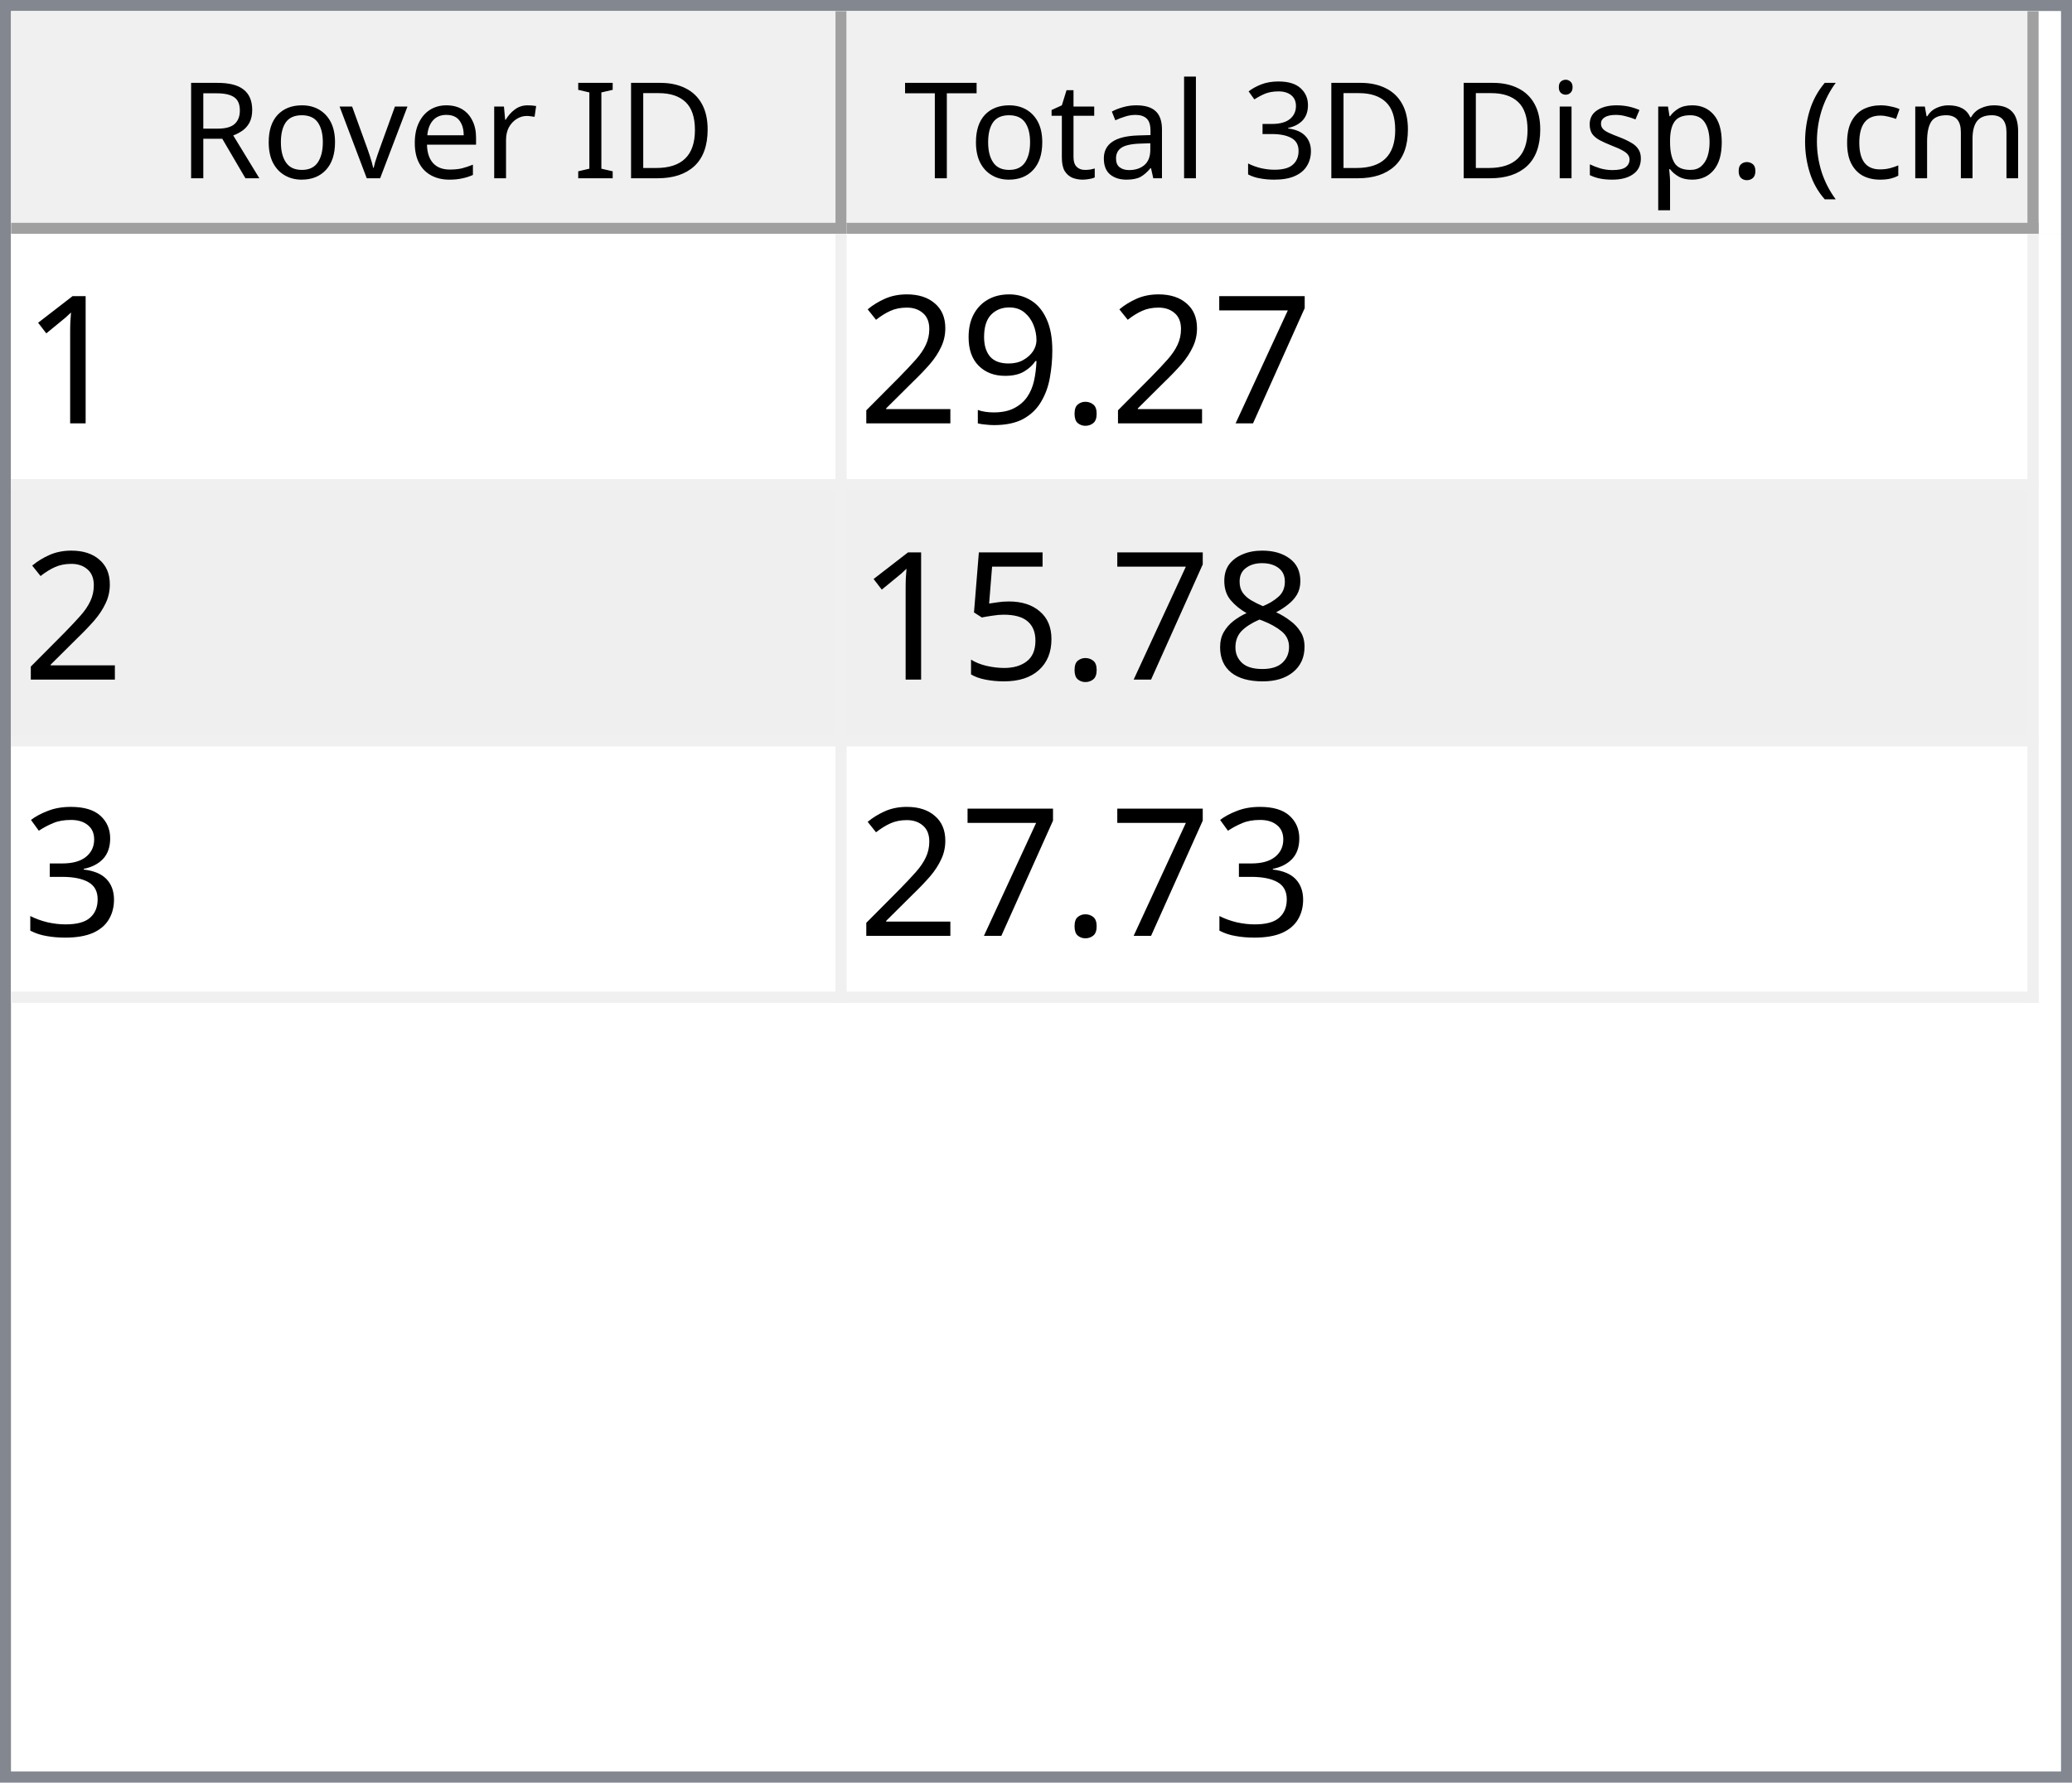
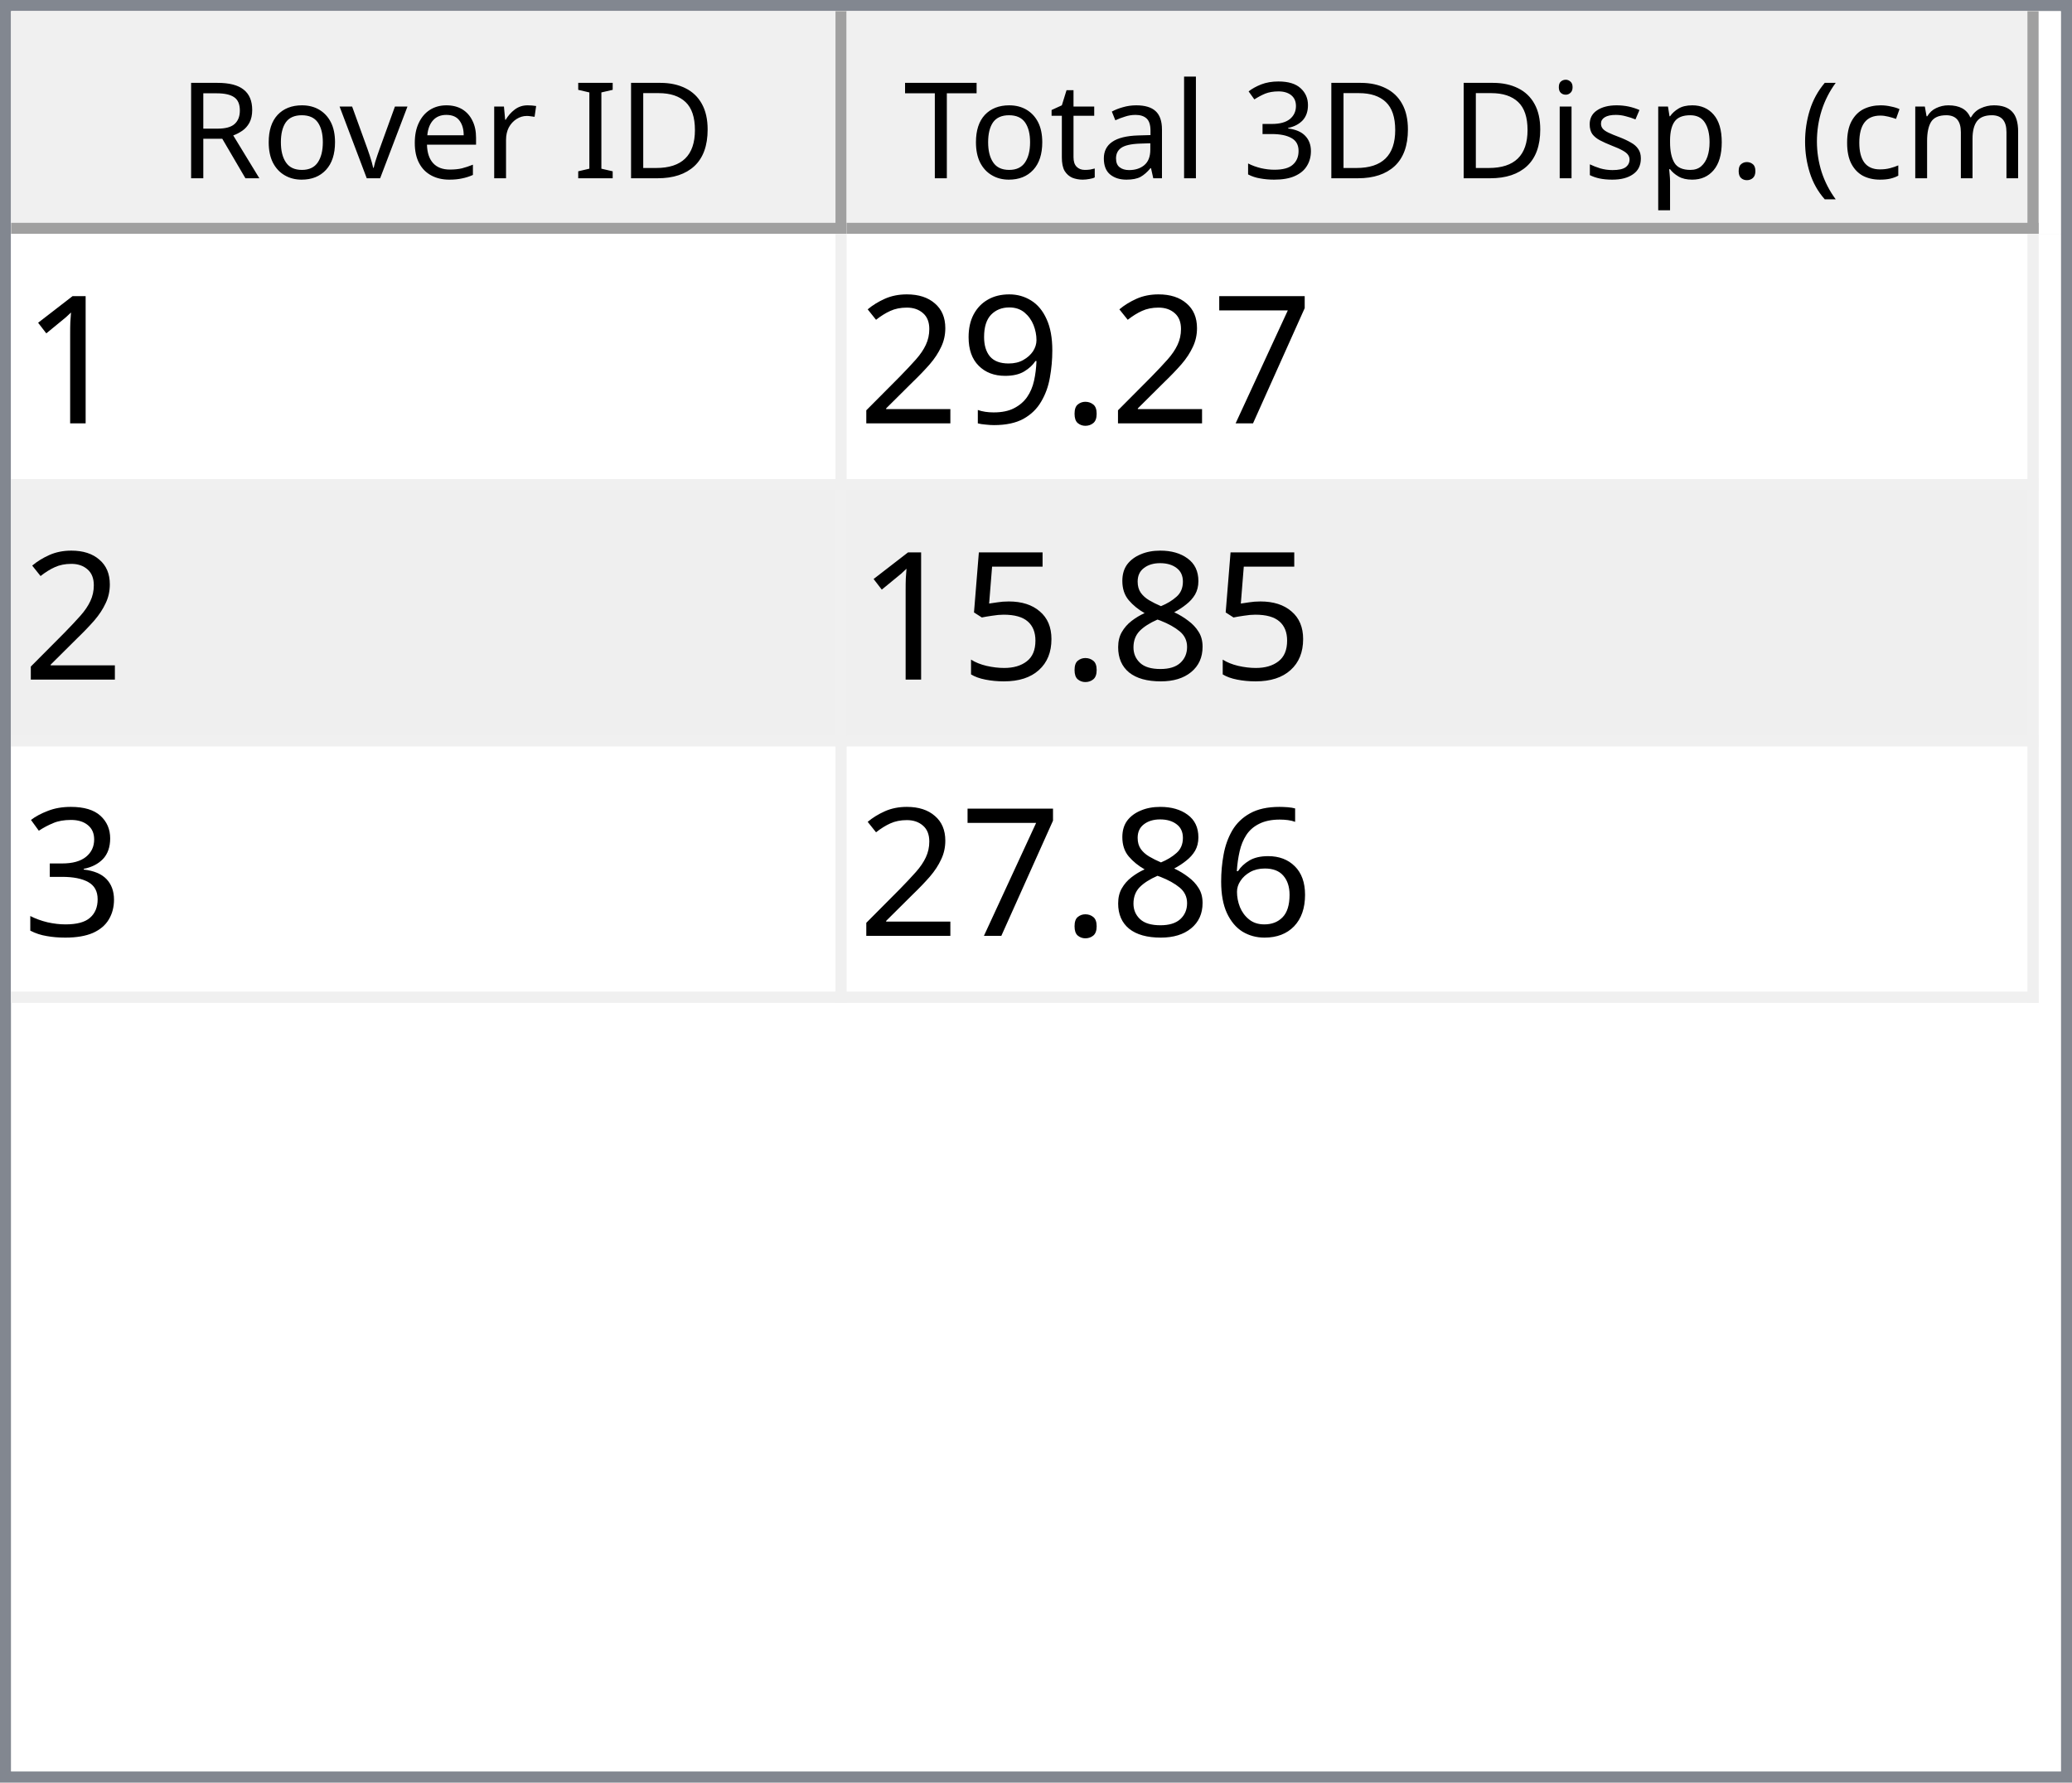
<svg xmlns="http://www.w3.org/2000/svg" style="fill-opacity:1; color-rendering:auto; color-interpolation:auto; text-rendering:auto; stroke:black; stroke-linecap:square; stroke-miterlimit:10; shape-rendering:auto; stroke-opacity:1; fill:black; stroke-dasharray:none; font-weight:normal; stroke-width:1; font-family:'Dialog'; font-style:normal; stroke-linejoin:miter; font-size:12px; stroke-dashoffset:0; image-rendering:auto;" width="186" height="160">
  <defs id="genericDefs" />
  <g>
    <defs id="defs1">
      <clipPath clipPathUnits="userSpaceOnUse" id="clipPath1">
        <path d="M0 0 L186 0 L186 160 L0 160 L0 0 Z" />
      </clipPath>
      <clipPath clipPathUnits="userSpaceOnUse" id="clipPath2">
        <path d="M0 0 L0 160 L186 160 L186 0 Z" />
      </clipPath>
      <clipPath clipPathUnits="userSpaceOnUse" id="clipPath3">
        <path d="M0 0 L0 20 L184 20 L184 0 Z" />
      </clipPath>
      <clipPath clipPathUnits="userSpaceOnUse" id="clipPath4">
        <path d="M0 0 L0 20 L75 20 L75 0 Z" />
      </clipPath>
      <clipPath clipPathUnits="userSpaceOnUse" id="clipPath5">
        <path d="M1 1 L1 19 L74 19 L74 1 Z" />
      </clipPath>
      <clipPath clipPathUnits="userSpaceOnUse" id="clipPath6">
        <path d="M0 0 L0 18 L73 18 L73 0 Z" />
      </clipPath>
      <clipPath clipPathUnits="userSpaceOnUse" id="clipPath7">
        <path d="M-0.5 -0.5 L-0.5 19.5 L74.5 19.5 L74.5 -0.5 Z" />
      </clipPath>
      <clipPath clipPathUnits="userSpaceOnUse" id="clipPath8">
        <path d="M0 0 L0 20 L107 20 L107 0 Z" />
      </clipPath>
      <clipPath clipPathUnits="userSpaceOnUse" id="clipPath9">
        <path d="M1 1 L1 19 L106 19 L106 1 Z" />
      </clipPath>
      <clipPath clipPathUnits="userSpaceOnUse" id="clipPath10">
        <path d="M0 0 L0 18 L105 18 L105 0 Z" />
      </clipPath>
      <clipPath clipPathUnits="userSpaceOnUse" id="clipPath11">
        <path d="M-0.5 -0.5 L-0.5 19.5 L106.5 19.5 L106.5 -0.5 Z" />
      </clipPath>
      <clipPath clipPathUnits="userSpaceOnUse" id="clipPath12">
        <path d="M0 0 L0 138 L184 138 L184 0 Z" />
      </clipPath>
      <clipPath clipPathUnits="userSpaceOnUse" id="clipPath13">
        <path d="M0 0 L0 69 L182 69 L182 0 Z" />
      </clipPath>
      <clipPath clipPathUnits="userSpaceOnUse" id="clipPath14">
        <path d="M-0.5 -0.5 L-0.5 68.5 L181.5 68.5 L181.5 -0.5 Z" />
      </clipPath>
      <clipPath clipPathUnits="userSpaceOnUse" id="clipPath15">
        <path d="M0 0 L0 22 L74 22 L74 0 Z" />
      </clipPath>
      <clipPath clipPathUnits="userSpaceOnUse" id="clipPath16">
        <path d="M0 0 L0 22 L106 22 L106 0 Z" />
      </clipPath>
      <font horiz-adv-x="64.551" id="font1">
        <font-face ascent="107.91" descent="25.098" units-per-em="100" style="font-style:normal; font-family:Segoe UI; font-weight:normal;" />
        <missing-glyph horiz-adv-x="64.551" d="M8.109 0 L8.109 68.266 L56.453 68.266 L56.453 0 L8.109 0 ZM15.328 7.234 L49.219 7.234 L49.219 61.031 L15.328 61.031 L15.328 7.234 Z" />
        <glyph unicode="D" horiz-adv-x="70.117" d="M9.188 0 L9.188 70.016 L28.516 70.016 Q65.531 70.016 65.531 35.891 Q65.531 19.672 55.25 9.836 Q44.969 0 27.734 0 L9.188 0 ZM17.391 62.594 L17.391 7.422 L27.828 7.422 Q41.609 7.422 49.273 14.797 Q56.938 22.172 56.938 35.688 Q56.938 62.594 28.328 62.594 L17.391 62.594 Z" />
        <glyph unicode="I" horiz-adv-x="26.611" d="M17.391 0 L9.188 0 L9.188 70.016 L17.391 70.016 L17.391 0 Z" />
        <glyph unicode=" " horiz-adv-x="27.393" d="" />
        <glyph unicode="r" horiz-adv-x="34.766" d="M34.188 41.891 Q32.078 43.5 28.125 43.5 Q23 43.5 19.555 38.672 Q16.109 33.844 16.109 25.484 L16.109 0 L8.109 0 L8.109 50 L16.109 50 L16.109 39.703 L16.312 39.703 Q18.016 44.969 21.531 47.922 Q25.047 50.875 29.391 50.875 Q32.516 50.875 34.188 50.203 L34.188 41.891 Z" />
        <glyph unicode="e" horiz-adv-x="52.295" d="M48.297 23 L12.984 23 Q13.188 14.656 17.484 10.109 Q21.781 5.562 29.297 5.562 Q37.75 5.562 44.828 11.141 L44.828 3.609 Q38.234 -1.172 27.391 -1.172 Q16.797 -1.172 10.742 5.641 Q4.688 12.453 4.688 24.812 Q4.688 36.469 11.305 43.82 Q17.922 51.172 27.734 51.172 Q37.547 51.172 42.922 44.828 Q48.297 38.484 48.297 27.203 L48.297 23 ZM40.094 29.781 Q40.047 36.719 36.75 40.578 Q33.453 44.438 27.594 44.438 Q21.922 44.438 17.969 40.383 Q14.016 36.328 13.094 29.781 L40.094 29.781 Z" />
        <glyph unicode="v" horiz-adv-x="47.9" d="M47.406 50 L27.484 0 L19.625 0 L0.688 50 L9.469 50 L22.172 13.672 Q23.578 9.672 23.922 6.688 L24.125 6.688 Q24.609 10.453 25.688 13.484 L38.969 50 L47.406 50 Z" />
        <glyph unicode="o" horiz-adv-x="58.594" d="M29 -1.172 Q17.922 -1.172 11.305 5.836 Q4.688 12.844 4.688 24.422 Q4.688 37.016 11.57 44.094 Q18.453 51.172 30.172 51.172 Q41.359 51.172 47.633 44.289 Q53.906 37.406 53.906 25.203 Q53.906 13.234 47.141 6.031 Q40.375 -1.172 29 -1.172 ZM29.594 44.438 Q21.875 44.438 17.383 39.188 Q12.891 33.938 12.891 24.703 Q12.891 15.828 17.43 10.695 Q21.969 5.562 29.594 5.562 Q37.359 5.562 41.531 10.594 Q45.703 15.625 45.703 24.906 Q45.703 34.281 41.531 39.359 Q37.359 44.438 29.594 44.438 Z" />
        <glyph unicode="R" horiz-adv-x="59.814" d="M59.375 0 L49.609 0 L37.891 19.625 Q36.281 22.359 34.766 24.289 Q33.25 26.219 31.664 27.438 Q30.078 28.656 28.25 29.219 Q26.422 29.781 24.125 29.781 L17.391 29.781 L17.391 0 L9.188 0 L9.188 70.016 L30.078 70.016 Q34.672 70.016 38.555 68.867 Q42.438 67.719 45.289 65.375 Q48.141 63.031 49.758 59.547 Q51.375 56.062 51.375 51.375 Q51.375 47.703 50.273 44.656 Q49.172 41.609 47.148 39.211 Q45.125 36.812 42.266 35.133 Q39.406 33.453 35.844 32.516 L35.844 32.328 Q37.594 31.547 38.891 30.547 Q40.188 29.547 41.359 28.18 Q42.531 26.812 43.68 25.078 Q44.828 23.344 46.234 21.047 L59.375 0 ZM17.391 62.594 L17.391 37.203 L28.516 37.203 Q31.594 37.203 34.203 38.133 Q36.812 39.062 38.719 40.797 Q40.625 42.531 41.703 45.047 Q42.781 47.562 42.781 50.688 Q42.781 56.297 39.141 59.445 Q35.5 62.594 28.609 62.594 L17.391 62.594 Z" />
        <glyph unicode=")" horiz-adv-x="30.176" d="M8.297 -15.922 L1.172 -15.922 Q16.406 2.344 16.406 26.812 Q16.406 51.469 1.078 70.016 L8.297 70.016 Q23.531 52.156 23.531 26.703 Q23.531 1.375 8.297 -15.922 Z" />
        <glyph unicode="m" horiz-adv-x="86.133" d="M79.109 0 L71.094 0 L71.094 28.719 Q71.094 37.016 68.531 40.727 Q65.969 44.438 59.906 44.438 Q54.781 44.438 51.195 39.75 Q47.609 35.062 47.609 28.516 L47.609 0 L39.594 0 L39.594 29.688 Q39.594 44.438 28.219 44.438 Q22.953 44.438 19.531 40.016 Q16.109 35.594 16.109 28.516 L16.109 0 L8.109 0 L8.109 50 L16.109 50 L16.109 42.094 L16.312 42.094 Q21.625 51.172 31.844 51.172 Q36.969 51.172 40.773 48.312 Q44.578 45.453 46 40.828 Q51.562 51.172 62.594 51.172 Q79.109 51.172 79.109 30.812 L79.109 0 Z" />
        <glyph unicode="c" horiz-adv-x="46.191" d="M42.188 2.297 Q36.422 -1.172 28.516 -1.172 Q17.828 -1.172 11.258 5.789 Q4.688 12.75 4.688 23.828 Q4.688 36.188 11.766 43.68 Q18.844 51.172 30.672 51.172 Q37.25 51.172 42.281 48.734 L42.281 40.531 Q36.719 44.438 30.375 44.438 Q22.703 44.438 17.797 38.945 Q12.891 33.453 12.891 24.516 Q12.891 15.719 17.508 10.641 Q22.125 5.562 29.891 5.562 Q36.422 5.562 42.188 9.906 L42.188 2.297 Z" />
        <glyph unicode="(" horiz-adv-x="30.176" d="M29.109 -15.922 L21.969 -15.922 Q6.844 1.375 6.844 26.703 Q6.844 52.156 21.969 70.016 L29.203 70.016 Q13.875 51.469 13.875 26.812 Q13.875 2.344 29.109 -15.922 Z" />
        <glyph unicode="." horiz-adv-x="21.68" d="M10.891 -1.078 Q8.641 -1.078 7.055 0.539 Q5.469 2.156 5.469 4.391 Q5.469 6.641 7.055 8.273 Q8.641 9.906 10.891 9.906 Q13.188 9.906 14.797 8.273 Q16.406 6.641 16.406 4.391 Q16.406 2.156 14.797 0.539 Q13.188 -1.078 10.891 -1.078 Z" />
        <glyph unicode="p" horiz-adv-x="58.789" d="M16.312 7.234 L16.109 7.234 L16.109 -23 L8.109 -23 L8.109 50 L16.109 50 L16.109 41.219 L16.312 41.219 Q22.219 51.172 33.594 51.172 Q43.266 51.172 48.688 44.461 Q54.109 37.75 54.109 26.469 Q54.109 13.922 48 6.375 Q41.891 -1.172 31.297 -1.172 Q21.578 -1.172 16.312 7.234 ZM16.109 27.391 L16.109 20.406 Q16.109 14.203 20.141 9.883 Q24.172 5.562 30.375 5.562 Q37.641 5.562 41.773 11.133 Q45.906 16.703 45.906 26.609 Q45.906 34.969 42.047 39.703 Q38.188 44.438 31.594 44.438 Q24.609 44.438 20.359 39.578 Q16.109 34.719 16.109 27.391 Z" />
        <glyph unicode="s" horiz-adv-x="42.432" d="M5.078 1.812 L5.078 10.406 Q11.625 5.562 19.484 5.562 Q30.031 5.562 30.031 12.594 Q30.031 14.594 29.125 15.992 Q28.219 17.391 26.68 18.461 Q25.141 19.531 23.07 20.383 Q21 21.234 18.609 22.172 Q15.281 23.484 12.766 24.828 Q10.25 26.172 8.57 27.859 Q6.891 29.547 6.031 31.695 Q5.172 33.844 5.172 36.719 Q5.172 40.234 6.789 42.945 Q8.406 45.656 11.086 47.484 Q13.766 49.312 17.211 50.242 Q20.656 51.172 24.312 51.172 Q30.812 51.172 35.938 48.922 L35.938 40.828 Q30.422 44.438 23.25 44.438 Q21 44.438 19.195 43.922 Q17.391 43.406 16.094 42.477 Q14.797 41.547 14.086 40.258 Q13.375 38.969 13.375 37.406 Q13.375 35.453 14.086 34.133 Q14.797 32.812 16.164 31.789 Q17.531 30.766 19.484 29.938 Q21.438 29.109 23.922 28.125 Q27.25 26.859 29.883 25.516 Q32.516 24.172 34.375 22.484 Q36.234 20.797 37.234 18.602 Q38.234 16.406 38.234 13.375 Q38.234 9.672 36.602 6.938 Q34.969 4.203 32.234 2.398 Q29.5 0.594 25.93 -0.289 Q22.359 -1.172 18.453 -1.172 Q10.75 -1.172 5.078 1.812 Z" />
        <glyph unicode="i" horiz-adv-x="24.219" d="M12.203 62.703 Q10.062 62.703 8.547 64.164 Q7.031 65.625 7.031 67.875 Q7.031 70.125 8.547 71.609 Q10.062 73.094 12.203 73.094 Q14.406 73.094 15.945 71.609 Q17.484 70.125 17.484 67.875 Q17.484 65.719 15.945 64.211 Q14.406 62.703 12.203 62.703 ZM16.109 0 L8.109 0 L8.109 50 L16.109 50 L16.109 0 Z" />
        <glyph unicode="3" horiz-adv-x="53.906" d="M46.531 19.828 Q46.531 15.094 44.75 11.211 Q42.969 7.328 39.719 4.57 Q36.469 1.812 31.93 0.297 Q27.391 -1.219 21.922 -1.219 Q11.922 -1.219 6 2.594 L6 11.188 Q13.094 5.609 22.219 5.609 Q25.875 5.609 28.828 6.539 Q31.781 7.469 33.906 9.227 Q36.031 10.984 37.18 13.477 Q38.328 15.969 38.328 19.094 Q38.328 32.812 18.797 32.812 L12.984 32.812 L12.984 39.594 L18.5 39.594 Q35.797 39.594 35.797 52.484 Q35.797 64.406 22.609 64.406 Q15.188 64.406 8.688 59.422 L8.688 67.188 Q15.375 71.188 24.609 71.188 Q29 71.188 32.57 69.969 Q36.141 68.75 38.68 66.555 Q41.219 64.359 42.609 61.281 Q44 58.203 44 54.5 Q44 40.672 30.031 36.719 L30.031 36.531 Q33.594 36.141 36.625 34.797 Q39.656 33.453 41.852 31.305 Q44.047 29.156 45.289 26.25 Q46.531 23.344 46.531 19.828 Z" />
        <glyph unicode="l" horiz-adv-x="24.219" d="M16.109 0 L8.109 0 L8.109 74.031 L16.109 74.031 L16.109 0 Z" />
        <glyph unicode="a" horiz-adv-x="50.879" d="M43.891 0 L35.891 0 L35.891 7.812 L35.688 7.812 Q30.469 -1.172 20.312 -1.172 Q12.844 -1.172 8.617 2.781 Q4.391 6.734 4.391 13.281 Q4.391 27.297 20.906 29.594 L35.891 31.688 Q35.891 44.438 25.594 44.438 Q16.547 44.438 9.281 38.281 L9.281 46.484 Q16.656 51.172 26.266 51.172 Q43.891 51.172 43.891 32.516 L43.891 0 ZM35.891 25.297 L23.828 23.641 Q18.266 22.859 15.43 20.875 Q12.594 18.891 12.594 13.875 Q12.594 10.203 15.211 7.883 Q17.828 5.562 22.172 5.562 Q28.125 5.562 32.008 9.742 Q35.891 13.922 35.891 20.312 L35.891 25.297 Z" />
        <glyph unicode="t" horiz-adv-x="33.887" d="M31.297 0.484 Q28.469 -1.078 23.828 -1.078 Q10.688 -1.078 10.688 13.578 L10.688 43.172 L2.094 43.172 L2.094 50 L10.688 50 L10.688 62.203 L18.703 64.797 L18.703 50 L31.297 50 L31.297 43.172 L18.703 43.172 L18.703 14.984 Q18.703 9.969 20.414 7.82 Q22.125 5.672 26.078 5.672 Q29.109 5.672 31.297 7.328 L31.297 0.484 Z" />
        <glyph unicode="T" horiz-adv-x="52.393" d="M50.594 62.594 L30.375 62.594 L30.375 0 L22.172 0 L22.172 62.594 L2 62.594 L2 70.016 L50.594 70.016 L50.594 62.594 Z" />
      </font>
      <font horiz-adv-x="75.0" id="font2">
        <font-face ascent="100.537" descent="21.973" units-per-em="100" style="font-style:normal; font-family:sans-serif; font-weight:normal;" />
        <missing-glyph horiz-adv-x="75.0" d="M12.5 0 L12.5 62.5 L62.5 62.5 L62.5 0 L12.5 0 ZM14.062 1.562 L60.938 1.562 L60.938 60.938 L14.062 60.938 L14.062 1.562 Z" />
        <glyph unicode="1" horiz-adv-x="55.615" d="M37.25 0 L28.469 0 L28.469 56 Q25.297 52.984 20.141 49.953 Q14.984 46.922 10.891 45.406 L10.891 53.906 Q18.266 57.375 23.781 62.305 Q29.297 67.234 31.594 71.875 L37.25 71.875 L37.25 0 Z" />
        <glyph unicode="7" horiz-adv-x="55.615" d="M4.734 62.203 L4.734 70.656 L51.078 70.656 L51.078 63.812 Q44.234 56.547 37.523 44.484 Q30.812 32.422 27.156 19.672 Q24.516 10.688 23.781 0 L14.75 0 Q14.891 8.453 18.062 20.414 Q21.234 32.375 27.172 43.484 Q33.109 54.594 39.797 62.203 L4.734 62.203 Z" />
        <glyph unicode="." horiz-adv-x="27.783" d="M9.078 0 L9.078 10.016 L19.094 10.016 L19.094 0 L9.078 0 Z" />
        <glyph unicode="9" horiz-adv-x="55.615" d="M5.469 16.547 L13.922 17.328 Q14.984 11.375 18.016 8.688 Q21.047 6 25.781 6 Q29.828 6 32.883 7.859 Q35.938 9.719 37.891 12.82 Q39.844 15.922 41.164 21.195 Q42.484 26.469 42.484 31.938 Q42.484 32.516 42.438 33.688 Q39.797 29.5 35.234 26.883 Q30.672 24.266 25.344 24.266 Q16.453 24.266 10.305 30.711 Q4.156 37.156 4.156 47.703 Q4.156 58.594 10.578 65.234 Q17 71.875 26.656 71.875 Q33.641 71.875 39.43 68.117 Q45.219 64.359 48.219 57.398 Q51.219 50.438 51.219 37.25 Q51.219 23.531 48.242 15.406 Q45.266 7.281 39.383 3.031 Q33.5 -1.219 25.594 -1.219 Q17.188 -1.219 11.867 3.445 Q6.547 8.109 5.469 16.547 ZM41.453 48.141 Q41.453 55.719 37.43 60.156 Q33.406 64.594 27.734 64.594 Q21.875 64.594 17.531 59.812 Q13.188 55.031 13.188 47.406 Q13.188 40.578 17.312 36.305 Q21.438 32.031 27.484 32.031 Q33.594 32.031 37.523 36.305 Q41.453 40.578 41.453 48.141 Z" />
        <glyph unicode="2" horiz-adv-x="55.615" d="M50.344 8.453 L50.344 0 L3.031 0 Q2.938 3.172 4.047 6.109 Q5.859 10.938 9.836 15.625 Q13.812 20.312 21.344 26.469 Q33.016 36.031 37.117 41.625 Q41.219 47.219 41.219 52.203 Q41.219 57.422 37.477 61.008 Q33.734 64.594 27.734 64.594 Q21.391 64.594 17.578 60.789 Q13.766 56.984 13.719 50.25 L4.688 51.172 Q5.609 61.281 11.664 66.578 Q17.719 71.875 27.938 71.875 Q38.234 71.875 44.242 66.164 Q50.25 60.453 50.25 52 Q50.25 47.703 48.492 43.555 Q46.734 39.406 42.656 34.812 Q38.578 30.219 29.109 22.219 Q21.188 15.578 18.945 13.211 Q16.703 10.844 15.234 8.453 L50.344 8.453 Z" />
        <glyph unicode="8" horiz-adv-x="55.615" d="M17.672 38.812 Q12.203 40.828 9.57 44.539 Q6.938 48.25 6.938 53.422 Q6.938 61.234 12.555 66.555 Q18.172 71.875 27.484 71.875 Q36.859 71.875 42.578 66.43 Q48.297 60.984 48.297 53.172 Q48.297 48.188 45.68 44.508 Q43.062 40.828 37.75 38.812 Q44.344 36.672 47.781 31.883 Q51.219 27.094 51.219 20.453 Q51.219 11.281 44.727 5.031 Q38.234 -1.219 27.641 -1.219 Q17.047 -1.219 10.547 5.055 Q4.047 11.328 4.047 20.703 Q4.047 27.688 7.594 32.398 Q11.141 37.109 17.672 38.812 ZM15.922 53.719 Q15.922 48.641 19.195 45.414 Q22.469 42.188 27.688 42.188 Q32.766 42.188 36.016 45.383 Q39.266 48.578 39.266 53.219 Q39.266 58.062 35.914 61.359 Q32.562 64.656 27.594 64.656 Q22.562 64.656 19.242 61.43 Q15.922 58.203 15.922 53.719 ZM13.094 20.656 Q13.094 16.891 14.875 13.375 Q16.656 9.859 20.172 7.93 Q23.688 6 27.734 6 Q34.031 6 38.133 10.055 Q42.234 14.109 42.234 20.359 Q42.234 26.703 38.016 30.859 Q33.797 35.016 27.438 35.016 Q21.234 35.016 17.164 30.914 Q13.094 26.812 13.094 20.656 Z" />
        <glyph unicode="5" horiz-adv-x="55.615" d="M4.156 18.75 L13.375 19.531 Q14.406 12.797 18.141 9.398 Q21.875 6 27.156 6 Q33.5 6 37.891 10.789 Q42.281 15.578 42.281 23.484 Q42.281 31 38.062 35.352 Q33.844 39.703 27 39.703 Q22.75 39.703 19.336 37.773 Q15.922 35.844 13.969 32.766 L5.719 33.844 L12.641 70.609 L48.25 70.609 L48.25 62.203 L19.672 62.203 L15.828 42.969 Q22.266 47.469 29.344 47.469 Q38.719 47.469 45.164 40.969 Q51.609 34.469 51.609 24.266 Q51.609 14.547 45.953 7.469 Q39.062 -1.219 27.156 -1.219 Q17.391 -1.219 11.211 4.25 Q5.031 9.719 4.156 18.75 Z" />
        <glyph unicode="3" horiz-adv-x="55.615" d="M4.203 18.891 L12.984 20.062 Q14.5 12.594 18.141 9.297 Q21.781 6 27 6 Q33.203 6 37.477 10.297 Q41.75 14.594 41.75 20.953 Q41.75 27 37.797 30.93 Q33.844 34.859 27.734 34.859 Q25.25 34.859 21.531 33.891 L22.516 41.609 Q23.391 41.5 23.922 41.5 Q29.547 41.5 34.039 44.43 Q38.531 47.359 38.531 53.469 Q38.531 58.297 35.258 61.477 Q31.984 64.656 26.812 64.656 Q21.688 64.656 18.266 61.43 Q14.844 58.203 13.875 51.766 L5.078 53.328 Q6.688 62.156 12.398 67.016 Q18.109 71.875 26.609 71.875 Q32.469 71.875 37.398 69.359 Q42.328 66.844 44.945 62.5 Q47.562 58.156 47.562 53.266 Q47.562 48.641 45.07 44.828 Q42.578 41.016 37.703 38.766 Q44.047 37.312 47.562 32.695 Q51.078 28.078 51.078 21.141 Q51.078 11.766 44.242 5.25 Q37.406 -1.266 26.953 -1.266 Q17.531 -1.266 11.305 4.352 Q5.078 9.969 4.203 18.891 Z" />
+         <glyph unicode="6" horiz-adv-x="55.615" d="M49.75 54.047 L41.016 53.375 Q39.844 58.547 37.703 60.891 Q34.125 64.656 28.906 64.656 Q24.703 64.656 21.531 62.312 Q17.391 59.281 14.992 53.469 Q12.594 47.656 12.5 36.922 Q15.672 41.75 20.266 44.094 Q24.859 46.438 29.891 46.438 Q38.672 46.438 44.852 39.969 Q51.031 33.5 51.031 23.25 Q51.031 16.5 48.125 10.719 Q45.219 4.938 40.141 1.859 Q35.062 -1.219 28.609 -1.219 Q17.625 -1.219 10.695 6.859 Q3.766 14.938 3.766 33.5 Q3.766 54.25 11.422 63.672 Q18.109 71.875 29.438 71.875 Q37.891 71.875 43.289 67.141 Q48.688 62.406 49.75 54.047 ZM13.875 23.188 Q13.875 18.656 15.797 14.508 Q17.719 10.359 21.188 8.18 Q24.656 6 28.469 6 Q34.031 6 38.039 10.492 Q42.047 14.984 42.047 22.703 Q42.047 30.125 38.086 34.398 Q34.125 38.672 28.125 38.672 Q22.172 38.672 18.023 34.398 Q13.875 30.125 13.875 23.188 Z" />
      </font>
    </defs>
    <g style="fill:white; stroke:white;">
      <rect x="0" y="0" width="186" style="clip-path:url(#clipPath1); stroke:none;" height="160" />
    </g>
    <g style="fill:white; text-rendering:optimizeSpeed; color-rendering:optimizeSpeed; image-rendering:optimizeSpeed; shape-rendering:crispEdges; stroke:white; color-interpolation:sRGB;">
      <rect x="0" width="186" height="160" y="0" style="stroke:none;" />
      <path style="stroke:none;" d="M0 160 L186 160 L186 0 L0 0 Z" />
    </g>
    <g style="fill:rgb(240,240,240); font-family:'Segoe UI'; stroke:rgb(240,240,240);">
      <rect x="0" y="0" width="186" style="clip-path:url(#clipPath2); stroke:none;" height="160" />
    </g>
    <g style="fill:rgb(130,135,144); font-family:'Segoe UI'; stroke:rgb(130,135,144);">
      <path d="M0 0 L186 0 L186 160 L0 160 L0 0 ZM1 1 L185 1 L185 159 L1 159 L1 1 Z" style="fill-rule:evenodd; clip-path:url(#clipPath2); stroke:none;" />
    </g>
    <g style="fill:white; font-family:'Segoe UI'; stroke:white;" transform="translate(1,1)">
      <rect x="0" y="0" width="184" style="clip-path:url(#clipPath3); stroke:none;" height="20" />
    </g>
    <g style="fill:rgb(240,240,240); font-family:'Segoe UI'; stroke:rgb(240,240,240);" transform="translate(1,1)">
      <rect x="0" y="0" width="75" style="clip-path:url(#clipPath4); stroke:none;" height="20" />
    </g>
    <g style="font-family:'Segoe UI';" transform="translate(2,2)">
      <text x="14" xml:space="preserve" y="14" style="clip-path:url(#clipPath6); stroke:none;">Rover ID</text>
    </g>
    <g style="fill:rgb(160,160,160); font-family:'Segoe UI'; stroke:rgb(160,160,160); stroke-linejoin:bevel;" transform="translate(1.5,1.5)">
      <line x1="74" x2="74" y1="0" style="fill:none; clip-path:url(#clipPath7);" y2="19" />
    </g>
    <g style="fill:rgb(160,160,160); font-family:'Segoe UI'; stroke:rgb(160,160,160); stroke-linejoin:bevel;" transform="matrix(1,0,0,1,1,1) translate(0.5,0.5)">
      <line x1="0" x2="74" y1="19" style="fill:none; clip-path:url(#clipPath7);" y2="19" />
    </g>
    <g style="fill:rgb(240,240,240); font-family:'Segoe UI'; stroke:rgb(240,240,240);" transform="translate(76,1)">
      <rect x="0" y="0" width="107" style="clip-path:url(#clipPath8); stroke:none;" height="20" />
    </g>
    <g style="font-family:'Segoe UI';" transform="translate(77,2)">
      <text x="1" xml:space="preserve" y="14" style="clip-path:url(#clipPath10); stroke:none;"> Total 3D Disp. (cm)</text>
    </g>
    <g style="fill:rgb(160,160,160); font-family:'Segoe UI'; stroke:rgb(160,160,160); stroke-linejoin:bevel;" transform="translate(76.5,1.5)">
      <line x1="106" x2="106" y1="0" style="fill:none; clip-path:url(#clipPath11);" y2="19" />
    </g>
    <g style="fill:rgb(160,160,160); font-family:'Segoe UI'; stroke:rgb(160,160,160); stroke-linejoin:bevel;" transform="matrix(1,0,0,1,76,1) translate(0.5,0.5)">
      <line x1="0" x2="106" y1="19" style="fill:none; clip-path:url(#clipPath11);" y2="19" />
    </g>
    <g style="fill:white; font-family:'Segoe UI'; stroke:white;" transform="translate(1,21)">
      <rect x="0" y="0" width="184" style="clip-path:url(#clipPath12); stroke:none;" height="138" />
    </g>
    <g style="fill:rgb(240,240,240); font-size:16px; font-family:sans-serif; stroke:rgb(240,240,240);" transform="translate(1,21)">
      <rect x="0" y="0" width="182" style="clip-path:url(#clipPath13); stroke:none;" height="69" />
      <line transform="translate(0.5,0.5)" x1="0" x2="181" y1="22" style="clip-path:url(#clipPath14); fill:none; stroke-linejoin:bevel;" y2="22" />
    </g>
    <g transform="matrix(1,0,0,1,1,21) translate(0.5,0.5)" style="fill:rgb(240,240,240); font-size:16px; font-family:sans-serif; stroke:rgb(240,240,240); stroke-linejoin:bevel;">
      <line x1="0" x2="181" y1="45" style="fill:none; clip-path:url(#clipPath14);" y2="45" />
    </g>
    <g transform="matrix(1,0,0,1,1,21) translate(0.5,0.5)" style="fill:rgb(240,240,240); font-size:16px; font-family:sans-serif; stroke:rgb(240,240,240); stroke-linejoin:bevel;">
      <line x1="0" x2="181" y1="68" style="fill:none; clip-path:url(#clipPath14);" y2="68" />
    </g>
    <g transform="matrix(1,0,0,1,1,21) translate(0.5,0.5)" style="fill:rgb(240,240,240); font-size:16px; font-family:sans-serif; stroke:rgb(240,240,240); stroke-linejoin:bevel;">
      <line x1="74" x2="74" y1="0" style="fill:none; clip-path:url(#clipPath14);" y2="68" />
    </g>
    <g transform="matrix(1,0,0,1,1,21) translate(0.5,0.5)" style="fill:rgb(240,240,240); font-size:16px; font-family:sans-serif; stroke:rgb(240,240,240); stroke-linejoin:bevel;">
      <line x1="181" x2="181" y1="0" style="fill:none; clip-path:url(#clipPath14);" y2="68" />
    </g>
    <g style="fill:white; font-size:16px; font-family:sans-serif; stroke:white;" transform="matrix(1,0,0,1,1,21)">
      <rect x="0" y="0" width="74" style="clip-path:url(#clipPath15); stroke:none;" height="22" />
      <text x="1" y="17" style="fill:black; clip-path:url(#clipPath15); stroke:none;" xml:space="preserve">1</text>
    </g>
    <g style="fill:white; font-size:16px; font-family:sans-serif; stroke:white;" transform="matrix(1,0,0,1,1,21) translate(75,0)">
      <rect x="0" y="0" width="106" style="clip-path:url(#clipPath16); stroke:none;" height="22" />
      <text x="1" y="17" style="fill:black; clip-path:url(#clipPath16); stroke:none;" xml:space="preserve">29.27</text>
    </g>
    <g style="fill:rgb(239,239,239); font-size:16px; font-family:sans-serif; stroke:rgb(239,239,239);" transform="matrix(1,0,0,1,1,21) translate(0,23)">
      <rect x="0" y="0" width="74" style="clip-path:url(#clipPath15); stroke:none;" height="22" />
      <text x="1" y="17" style="fill:black; clip-path:url(#clipPath15); stroke:none;" xml:space="preserve">2</text>
    </g>
    <g style="fill:rgb(239,239,239); font-size:16px; font-family:sans-serif; stroke:rgb(239,239,239);" transform="matrix(1,0,0,1,1,21) translate(75,23)">
      <rect x="0" y="0" width="106" style="clip-path:url(#clipPath16); stroke:none;" height="22" />
-       <text x="1" y="17" style="fill:black; clip-path:url(#clipPath16); stroke:none;" xml:space="preserve">15.78</text>
+       <text x="1" y="17" style="fill:black; clip-path:url(#clipPath16); stroke:none;" xml:space="preserve">15.85</text>
    </g>
    <g style="fill:white; font-size:16px; font-family:sans-serif; stroke:white;" transform="matrix(1,0,0,1,1,21) translate(0,46)">
      <rect x="0" y="0" width="74" style="clip-path:url(#clipPath15); stroke:none;" height="22" />
      <text x="1" y="17" style="fill:black; clip-path:url(#clipPath15); stroke:none;" xml:space="preserve">3</text>
    </g>
    <g style="fill:white; font-size:16px; font-family:sans-serif; stroke:white;" transform="matrix(1,0,0,1,1,21) translate(75,46)">
      <rect x="0" y="0" width="106" style="clip-path:url(#clipPath16); stroke:none;" height="22" />
-       <text x="1" y="17" style="fill:black; clip-path:url(#clipPath16); stroke:none;" xml:space="preserve">27.73</text>
+       <text x="1" y="17" style="fill:black; clip-path:url(#clipPath16); stroke:none;" xml:space="preserve">27.86</text>
    </g>
  </g>
</svg>
